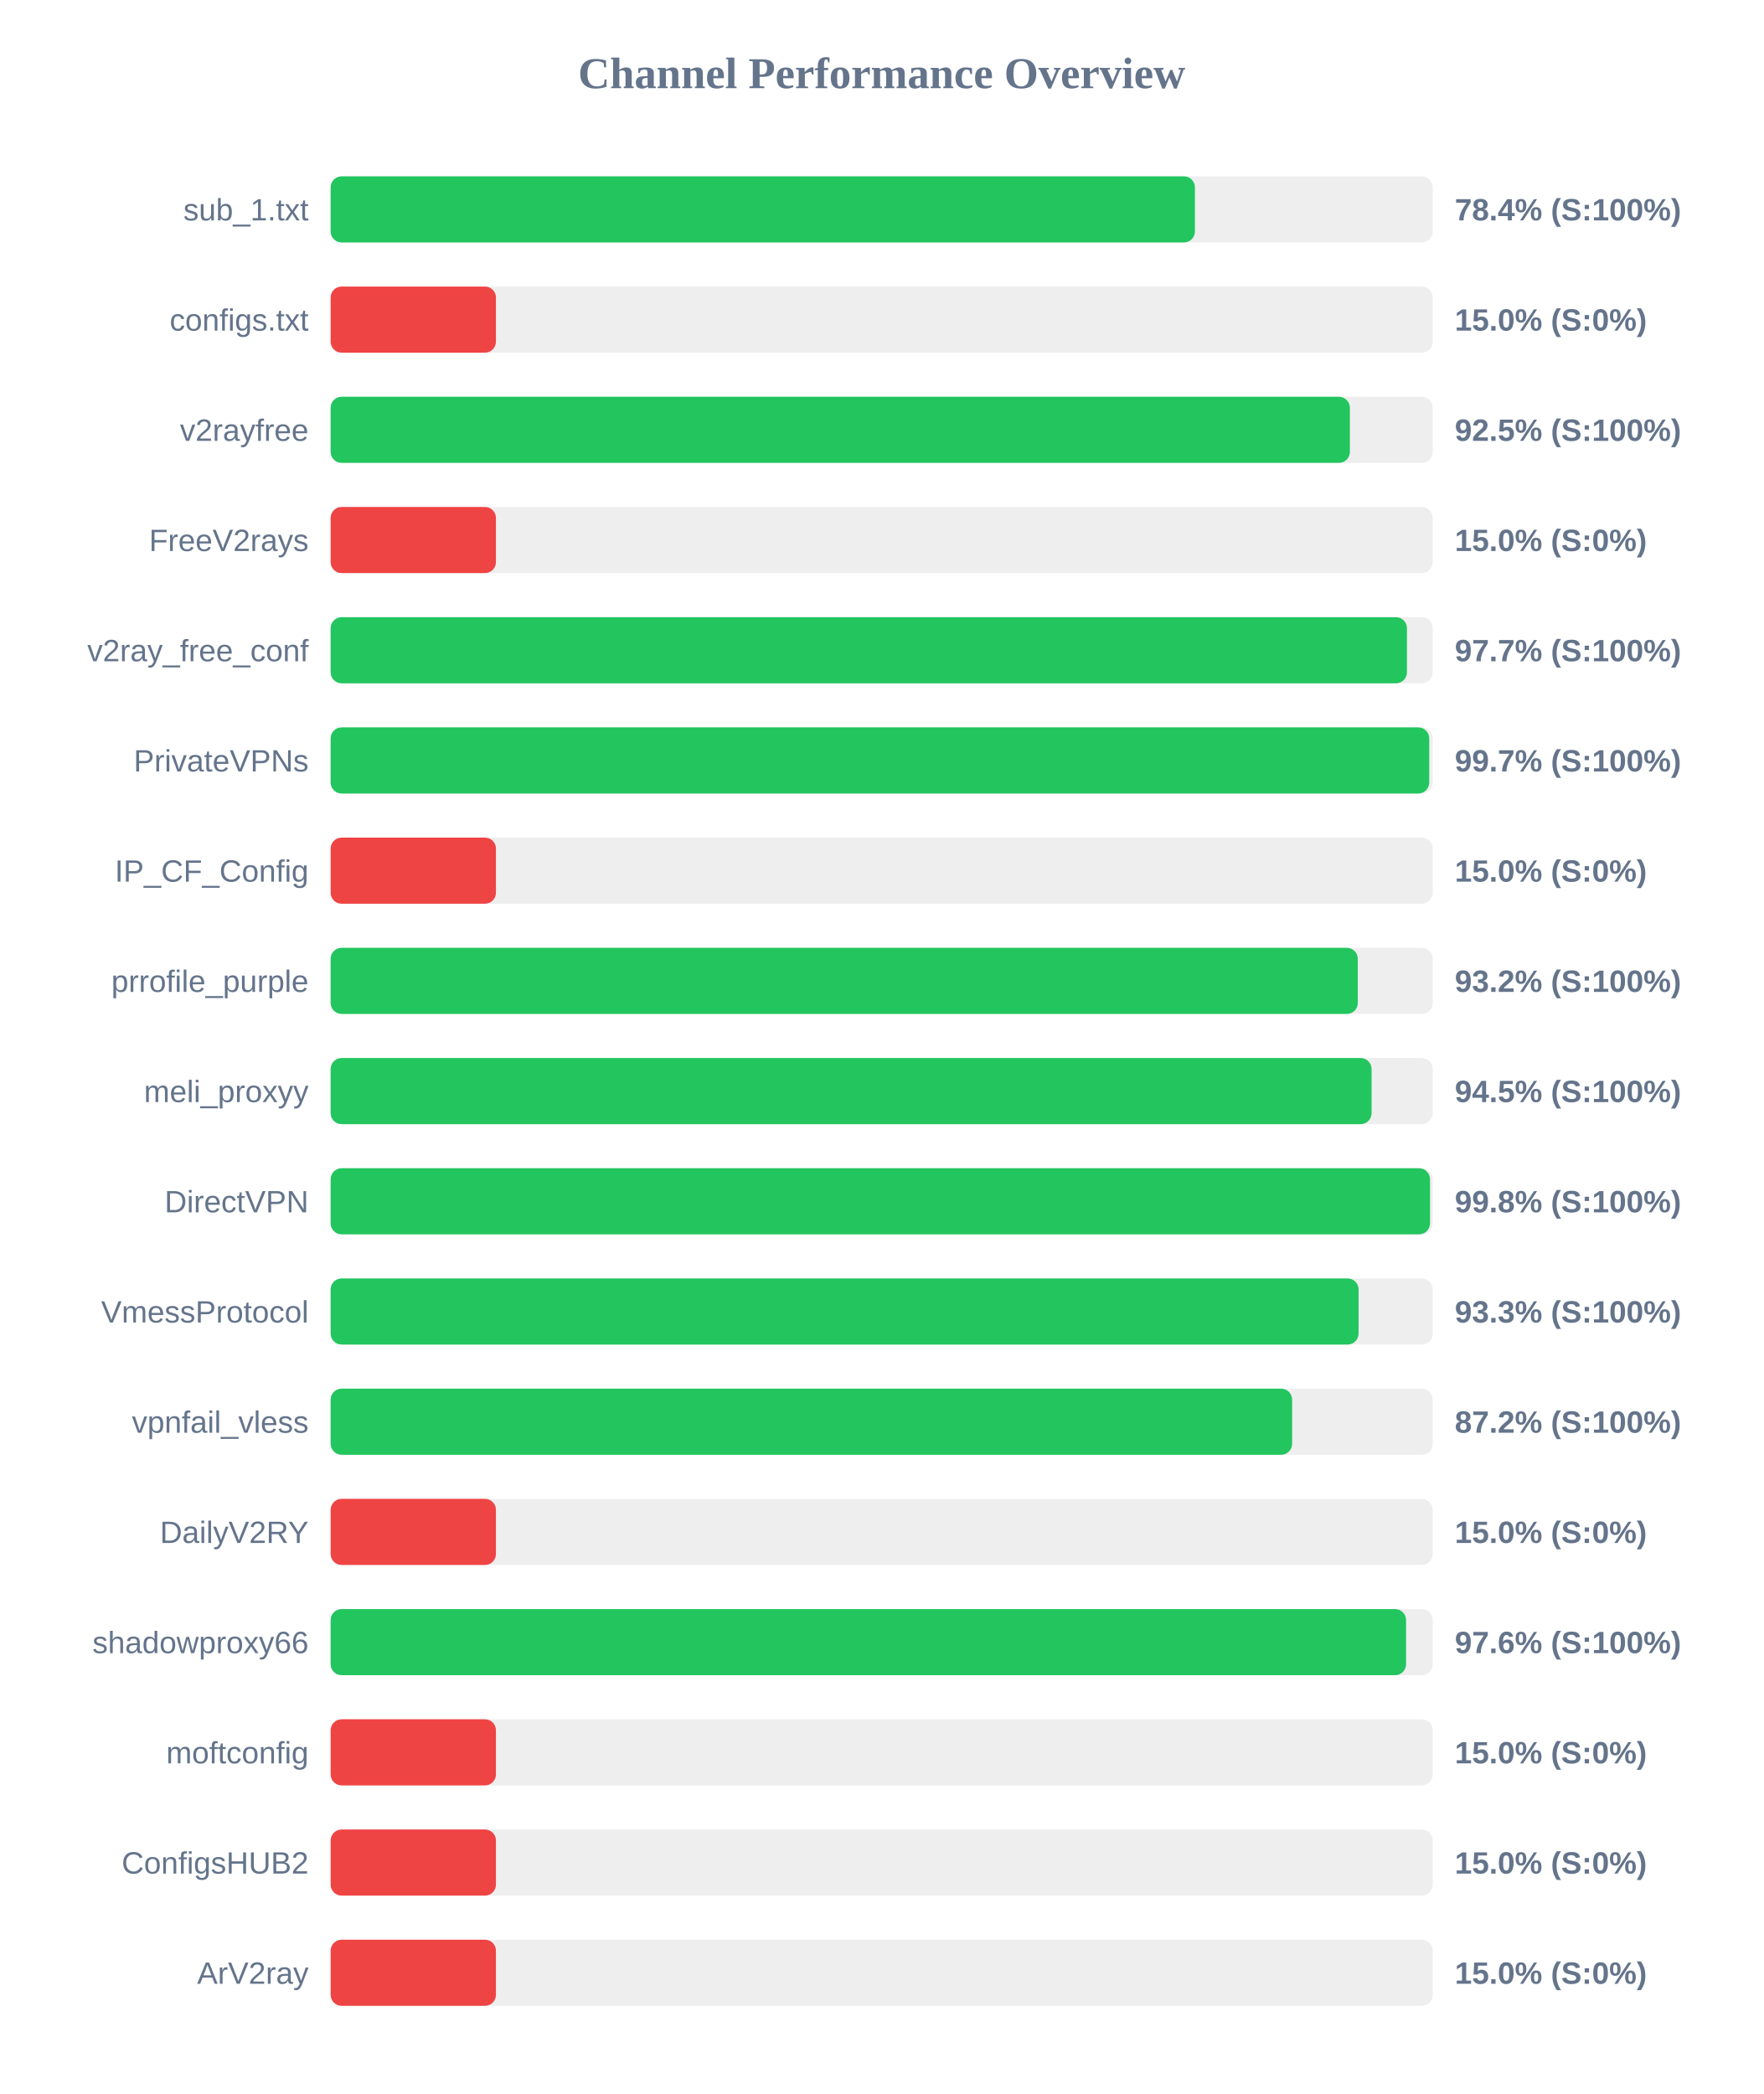
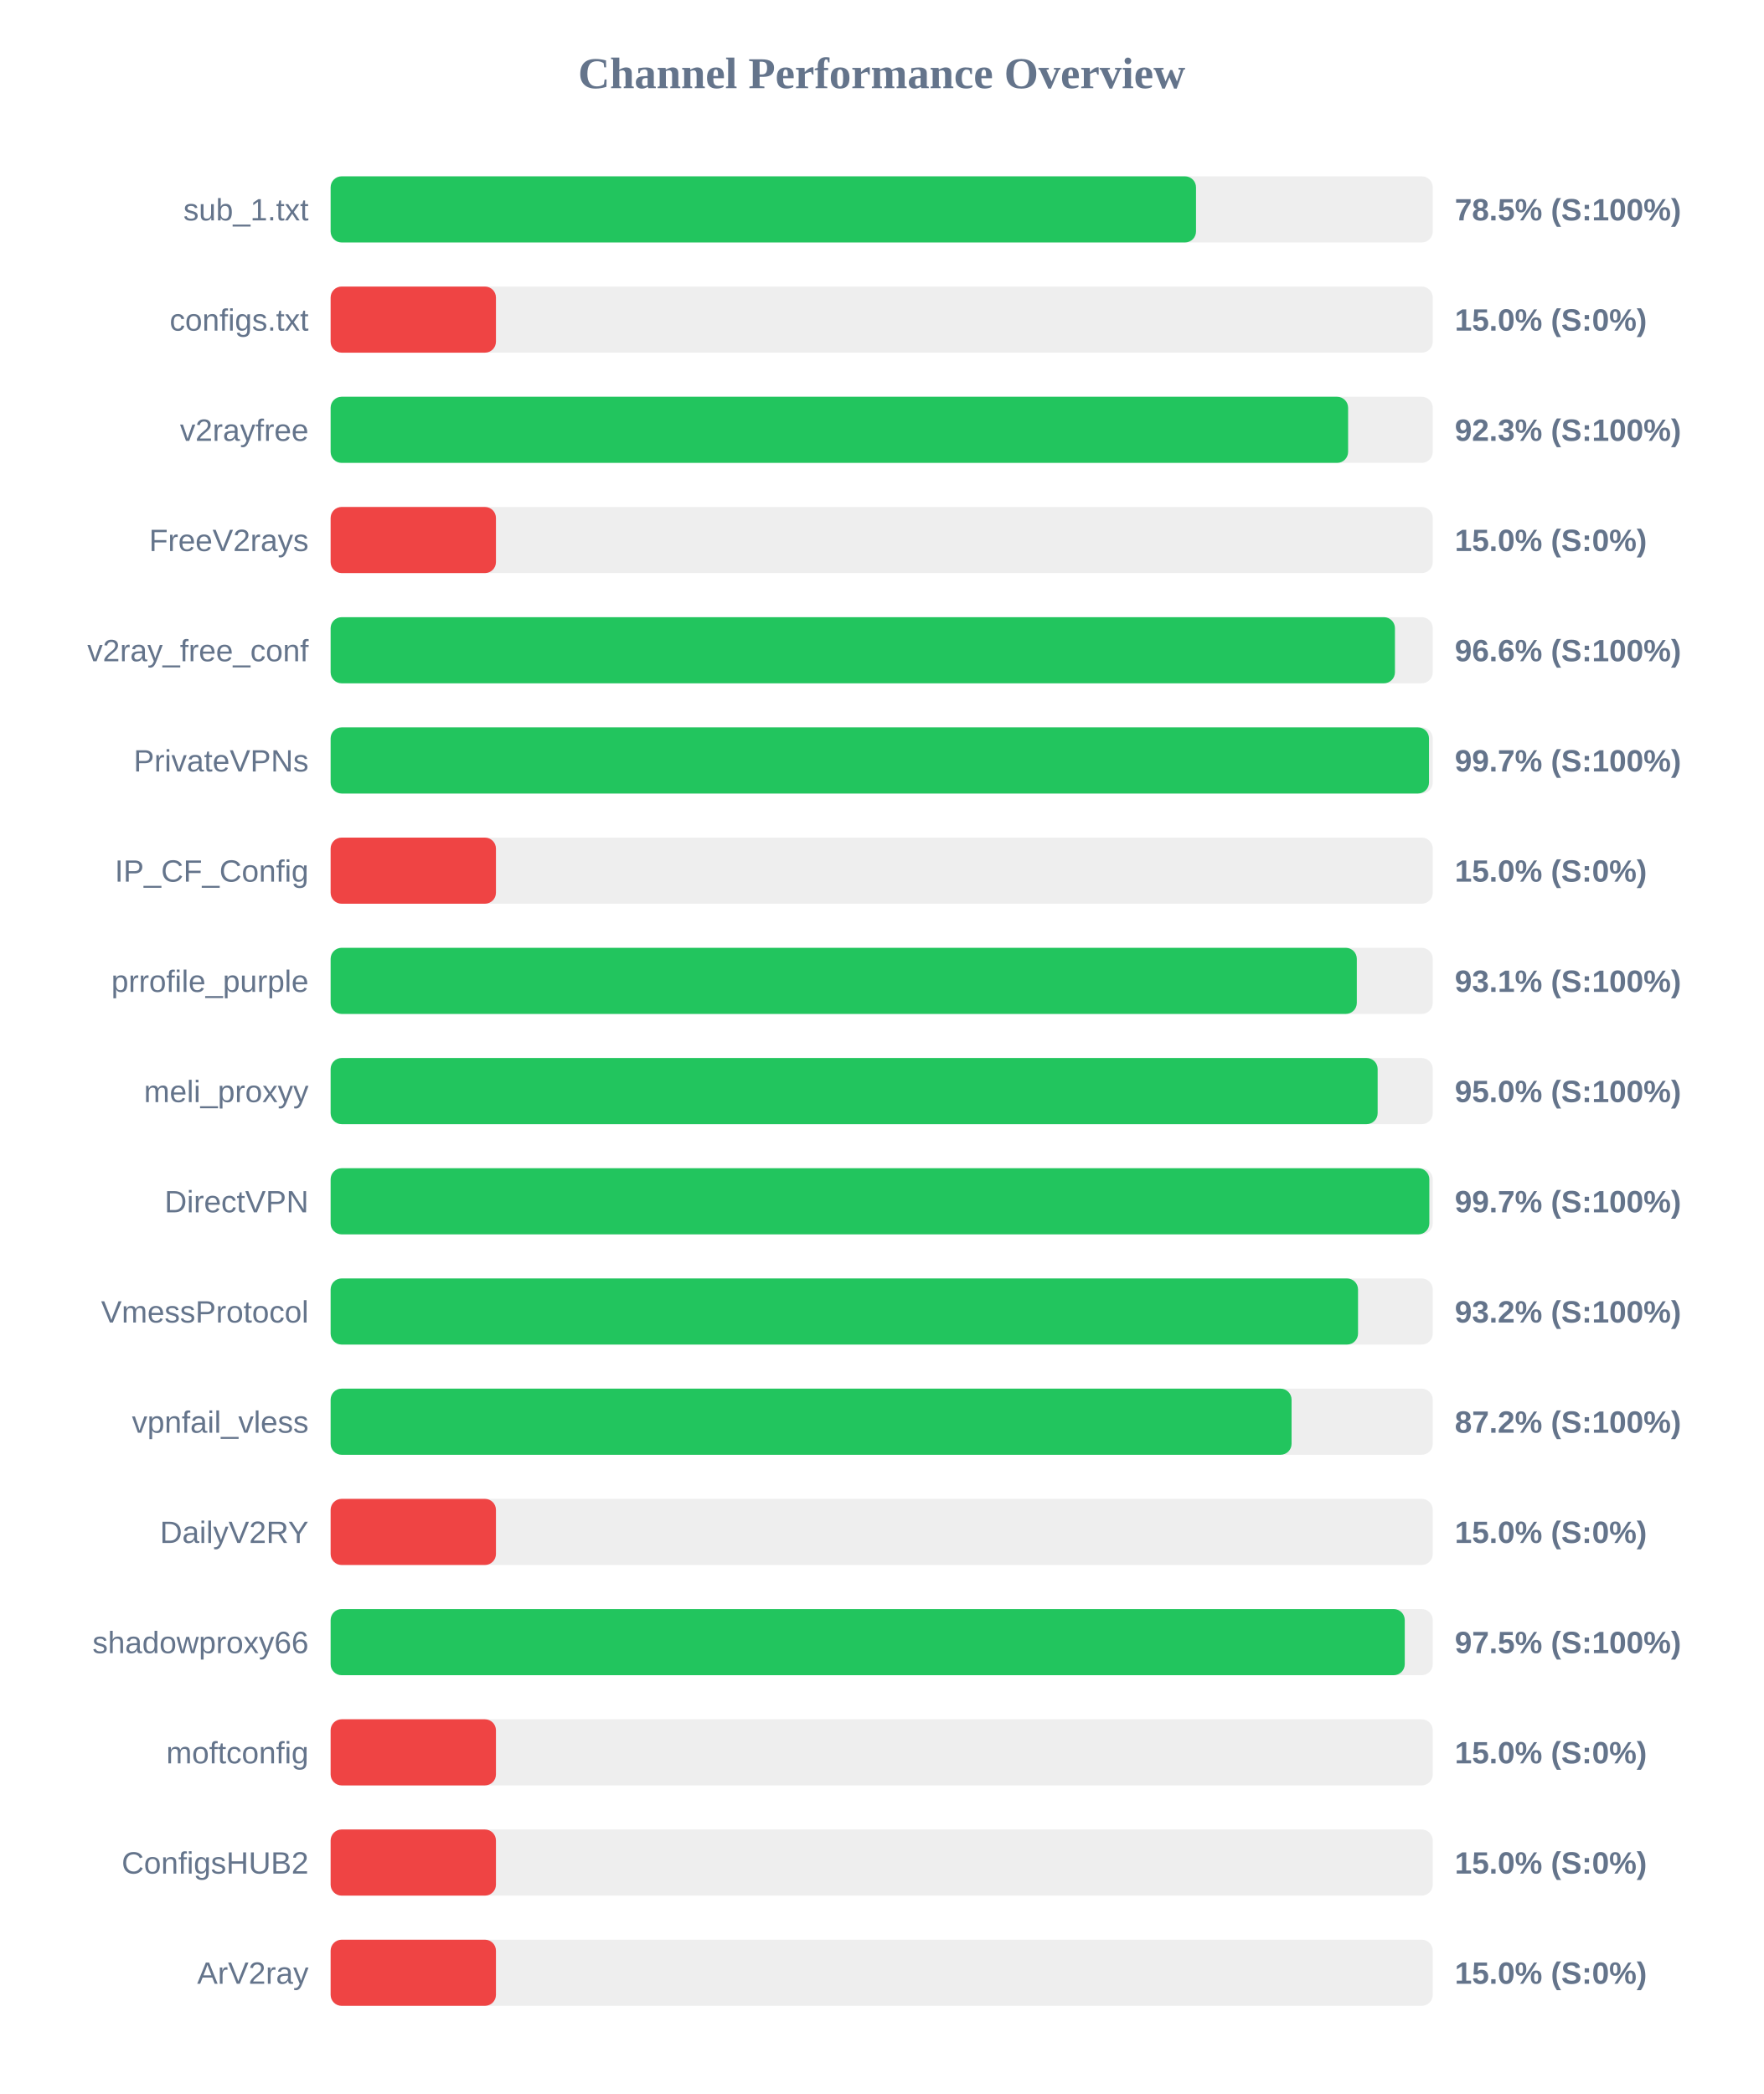
<svg xmlns="http://www.w3.org/2000/svg" width="800" height="950" version="1.1">
  <style>
        .row { font: 14px Arial; fill: #64748b; }
        .score { font: bold 14px Arial; fill: #64748b; }
    </style>
  <text x="400" y="40" text-anchor="middle" font-size="20px" font-weight="bold" fill="#64748b">Channel Performance Overview</text>
  <rect x="150" y="80" width="500" height="30" fill="#eee" rx="5" />
-   <rect x="150" y="80" width="392.1" height="30" fill="#22c55e" rx="5" />
+   <rect x="150" y="80" width="392.6" height="30" fill="#22c55e" rx="5" />
  <text x="140" y="100" text-anchor="end" class="row">sub_1.txt</text>
-   <text x="660" y="100" text-anchor="start" class="score">78.4% (S:100%)</text>
+   <text x="660" y="100" text-anchor="start" class="score">78.5% (S:100%)</text>
  <rect x="150" y="130" width="500" height="30" fill="#eee" rx="5" />
  <rect x="150" y="130" width="75.0" height="30" fill="#ef4444" rx="5" />
  <text x="140" y="150" text-anchor="end" class="row">configs.txt</text>
  <text x="660" y="150" text-anchor="start" class="score">15.0% (S:0%)</text>
  <rect x="150" y="180" width="500" height="30" fill="#eee" rx="5" />
-   <rect x="150" y="180" width="462.4" height="30" fill="#22c55e" rx="5" />
+   <rect x="150" y="180" width="461.6" height="30" fill="#22c55e" rx="5" />
  <text x="140" y="200" text-anchor="end" class="row">v2rayfree</text>
-   <text x="660" y="200" text-anchor="start" class="score">92.5% (S:100%)</text>
+   <text x="660" y="200" text-anchor="start" class="score">92.3% (S:100%)</text>
  <rect x="150" y="230" width="500" height="30" fill="#eee" rx="5" />
  <rect x="150" y="230" width="75.0" height="30" fill="#ef4444" rx="5" />
  <text x="140" y="250" text-anchor="end" class="row">FreeV2rays</text>
  <text x="660" y="250" text-anchor="start" class="score">15.0% (S:0%)</text>
  <rect x="150" y="280" width="500" height="30" fill="#eee" rx="5" />
-   <rect x="150" y="280" width="488.3" height="30" fill="#22c55e" rx="5" />
+   <rect x="150" y="280" width="482.85" height="30" fill="#22c55e" rx="5" />
  <text x="140" y="300" text-anchor="end" class="row">v2ray_free_conf</text>
-   <text x="660" y="300" text-anchor="start" class="score">97.7% (S:100%)</text>
+   <text x="660" y="300" text-anchor="start" class="score">96.6% (S:100%)</text>
  <rect x="150" y="330" width="500" height="30" fill="#eee" rx="5" />
-   <rect x="150" y="330" width="498.4" height="30" fill="#22c55e" rx="5" />
+   <rect x="150" y="330" width="498.3" height="30" fill="#22c55e" rx="5" />
  <text x="140" y="350" text-anchor="end" class="row">PrivateVPNs</text>
  <text x="660" y="350" text-anchor="start" class="score">99.7% (S:100%)</text>
  <rect x="150" y="380" width="500" height="30" fill="#eee" rx="5" />
  <rect x="150" y="380" width="75.0" height="30" fill="#ef4444" rx="5" />
  <text x="140" y="400" text-anchor="end" class="row">IP_CF_Config</text>
  <text x="660" y="400" text-anchor="start" class="score">15.0% (S:0%)</text>
  <rect x="150" y="430" width="500" height="30" fill="#eee" rx="5" />
-   <rect x="150" y="430" width="466.0" height="30" fill="#22c55e" rx="5" />
+   <rect x="150" y="430" width="465.55" height="30" fill="#22c55e" rx="5" />
  <text x="140" y="450" text-anchor="end" class="row">prrofile_purple</text>
-   <text x="660" y="450" text-anchor="start" class="score">93.2% (S:100%)</text>
+   <text x="660" y="450" text-anchor="start" class="score">93.1% (S:100%)</text>
  <rect x="150" y="480" width="500" height="30" fill="#eee" rx="5" />
-   <rect x="150" y="480" width="472.25" height="30" fill="#22c55e" rx="5" />
+   <rect x="150" y="480" width="475.0" height="30" fill="#22c55e" rx="5" />
  <text x="140" y="500" text-anchor="end" class="row">meli_proxyy</text>
-   <text x="660" y="500" text-anchor="start" class="score">94.5% (S:100%)</text>
+   <text x="660" y="500" text-anchor="start" class="score">95.0% (S:100%)</text>
  <rect x="150" y="530" width="500" height="30" fill="#eee" rx="5" />
-   <rect x="150" y="530" width="498.75" height="30" fill="#22c55e" rx="5" />
+   <rect x="150" y="530" width="498.45" height="30" fill="#22c55e" rx="5" />
  <text x="140" y="550" text-anchor="end" class="row">DirectVPN</text>
-   <text x="660" y="550" text-anchor="start" class="score">99.8% (S:100%)</text>
+   <text x="660" y="550" text-anchor="start" class="score">99.7% (S:100%)</text>
  <rect x="150" y="580" width="500" height="30" fill="#eee" rx="5" />
-   <rect x="150" y="580" width="466.35" height="30" fill="#22c55e" rx="5" />
+   <rect x="150" y="580" width="466.1" height="30" fill="#22c55e" rx="5" />
  <text x="140" y="600" text-anchor="end" class="row">VmessProtocol</text>
-   <text x="660" y="600" text-anchor="start" class="score">93.3% (S:100%)</text>
+   <text x="660" y="600" text-anchor="start" class="score">93.2% (S:100%)</text>
  <rect x="150" y="630" width="500" height="30" fill="#eee" rx="5" />
-   <rect x="150" y="630" width="436.2" height="30" fill="#22c55e" rx="5" />
+   <rect x="150" y="630" width="435.95" height="30" fill="#22c55e" rx="5" />
  <text x="140" y="650" text-anchor="end" class="row">vpnfail_vless</text>
  <text x="660" y="650" text-anchor="start" class="score">87.2% (S:100%)</text>
  <rect x="150" y="680" width="500" height="30" fill="#eee" rx="5" />
  <rect x="150" y="680" width="75.0" height="30" fill="#ef4444" rx="5" />
  <text x="140" y="700" text-anchor="end" class="row">DailyV2RY</text>
  <text x="660" y="700" text-anchor="start" class="score">15.0% (S:0%)</text>
  <rect x="150" y="730" width="500" height="30" fill="#eee" rx="5" />
-   <rect x="150" y="730" width="487.9" height="30" fill="#22c55e" rx="5" />
+   <rect x="150" y="730" width="487.3" height="30" fill="#22c55e" rx="5" />
  <text x="140" y="750" text-anchor="end" class="row">shadowproxy66</text>
-   <text x="660" y="750" text-anchor="start" class="score">97.6% (S:100%)</text>
+   <text x="660" y="750" text-anchor="start" class="score">97.5% (S:100%)</text>
  <rect x="150" y="780" width="500" height="30" fill="#eee" rx="5" />
  <rect x="150" y="780" width="75.0" height="30" fill="#ef4444" rx="5" />
  <text x="140" y="800" text-anchor="end" class="row">moftconfig</text>
  <text x="660" y="800" text-anchor="start" class="score">15.0% (S:0%)</text>
  <rect x="150" y="830" width="500" height="30" fill="#eee" rx="5" />
  <rect x="150" y="830" width="75.0" height="30" fill="#ef4444" rx="5" />
  <text x="140" y="850" text-anchor="end" class="row">ConfigsHUB2</text>
  <text x="660" y="850" text-anchor="start" class="score">15.0% (S:0%)</text>
  <rect x="150" y="880" width="500" height="30" fill="#eee" rx="5" />
  <rect x="150" y="880" width="75.0" height="30" fill="#ef4444" rx="5" />
  <text x="140" y="900" text-anchor="end" class="row">ArV2ray</text>
  <text x="660" y="900" text-anchor="start" class="score">15.0% (S:0%)</text>
</svg>
